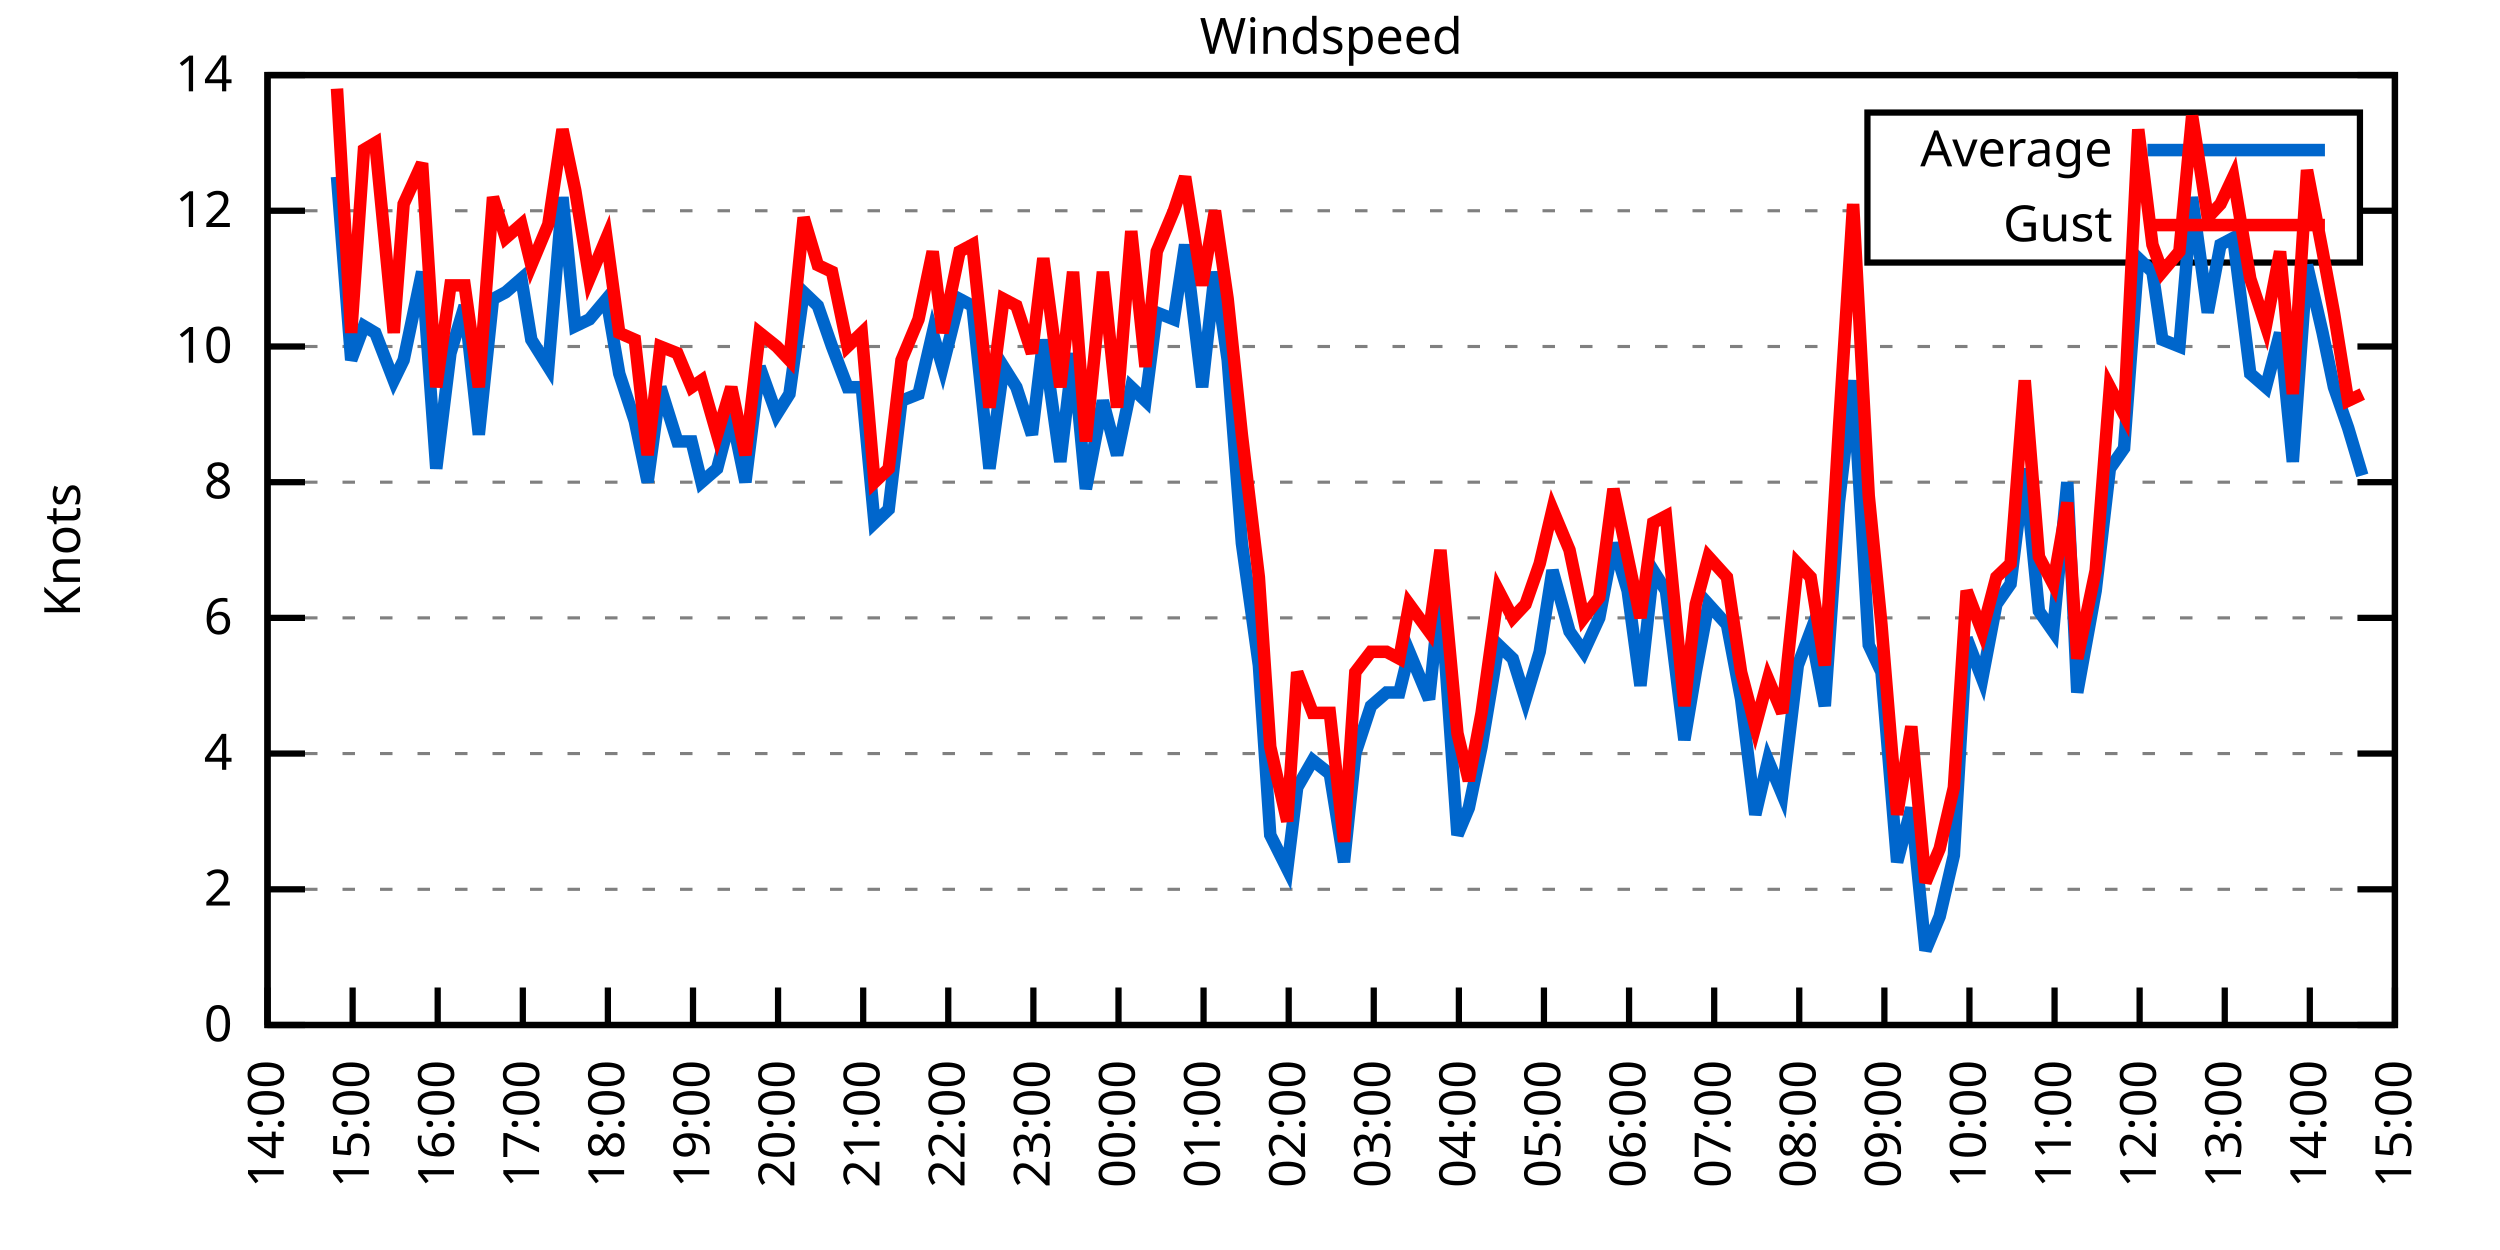
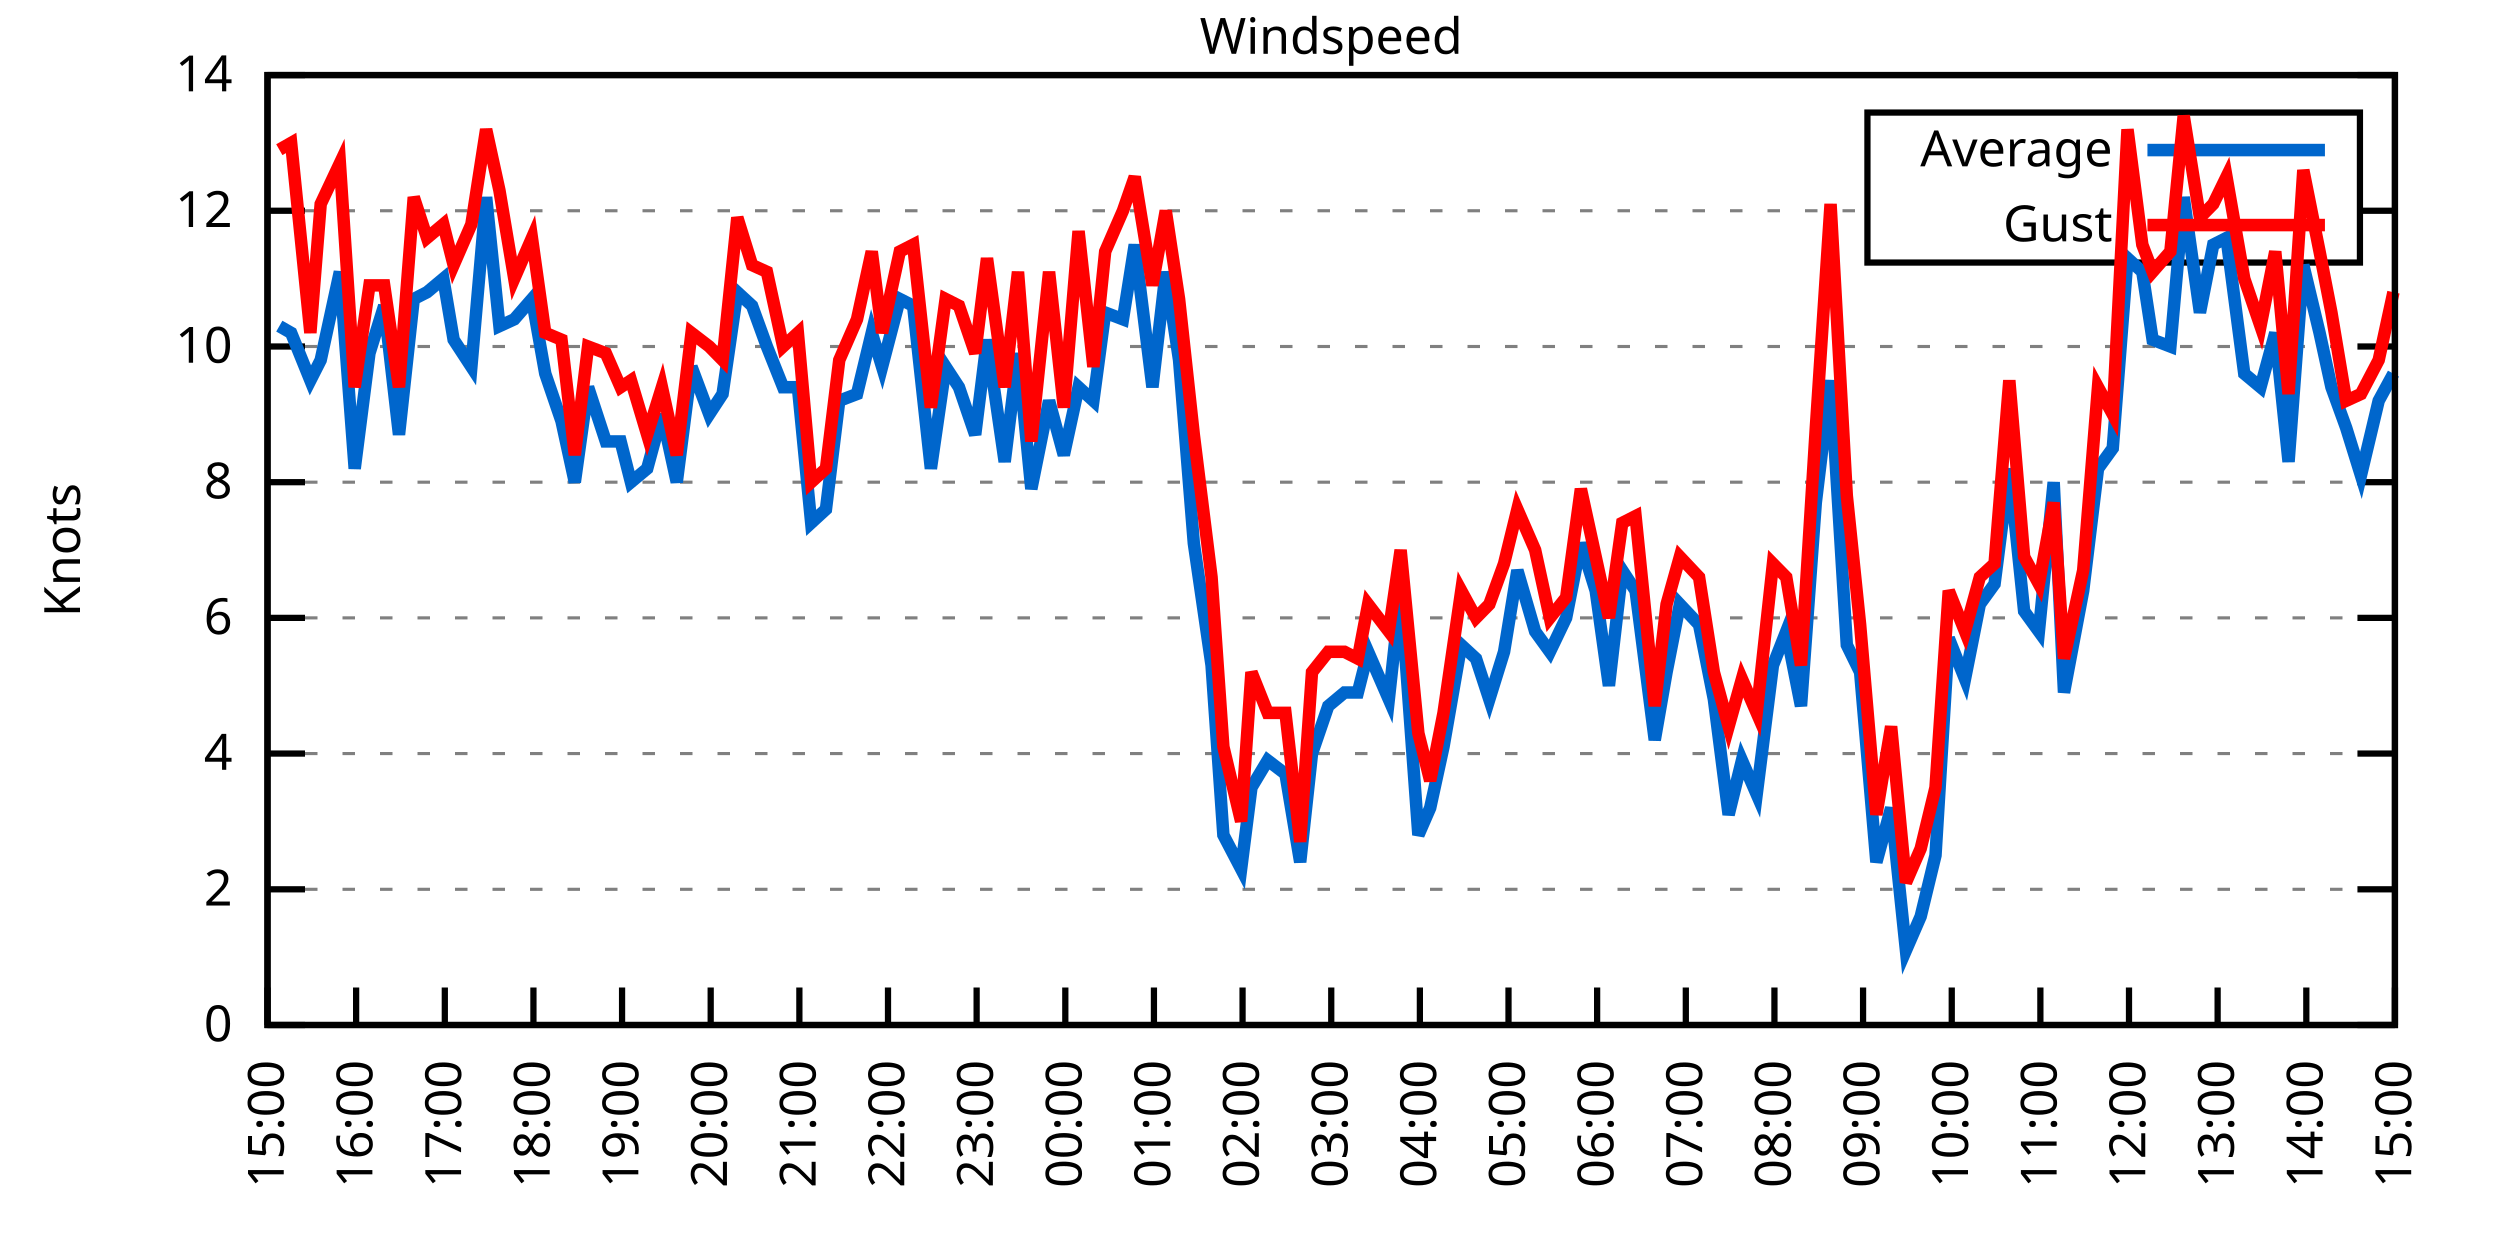
<svg xmlns="http://www.w3.org/2000/svg" xmlns:xlink="http://www.w3.org/1999/xlink" width="400" height="200" viewBox="0 0 400 200">
  <g id="gnuplot_canvas">
    <rect x="0" y="0" width="400" height="200" fill="none" />
    <defs>
      <circle id="gpDot" r="0.5" stroke-width="0.5" stroke="currentColor" />
      <path id="gpPt0" stroke-width="0.333" stroke="currentColor" d="M-1,0 h2 M0,-1 v2" />
      <path id="gpPt1" stroke-width="0.333" stroke="currentColor" d="M-1,-1 L1,1 M1,-1 L-1,1" />
      <path id="gpPt2" stroke-width="0.333" stroke="currentColor" d="M-1,0 L1,0 M0,-1 L0,1 M-1,-1 L1,1 M-1,1 L1,-1" />
      <rect id="gpPt3" stroke-width="0.333" stroke="currentColor" x="-1" y="-1" width="2" height="2" />
      <rect id="gpPt4" stroke-width="0.333" stroke="currentColor" fill="currentColor" x="-1" y="-1" width="2" height="2" />
      <circle id="gpPt5" stroke-width="0.333" stroke="currentColor" cx="0" cy="0" r="1" />
      <use xlink:href="#gpPt5" id="gpPt6" fill="currentColor" stroke="none" />
      <path id="gpPt7" stroke-width="0.333" stroke="currentColor" d="M0,-1.33 L-1.33,0.67 L1.33,0.67 z" />
      <use xlink:href="#gpPt7" id="gpPt8" fill="currentColor" stroke="none" />
      <use xlink:href="#gpPt7" id="gpPt9" stroke="currentColor" transform="rotate(180)" />
      <use xlink:href="#gpPt9" id="gpPt10" fill="currentColor" stroke="none" />
      <use xlink:href="#gpPt3" id="gpPt11" stroke="currentColor" transform="rotate(45)" />
      <use xlink:href="#gpPt11" id="gpPt12" fill="currentColor" stroke="none" />
      <path id="gpPt13" stroke-width="0.333" stroke="currentColor" d="M0,1.330 L1.265,0.411 L0.782,-1.067 L-0.782,-1.076 L-1.265,0.411 z" />
      <use xlink:href="#gpPt13" id="gpPt14" fill="currentColor" stroke="none" />
      <filter id="textbox" filterUnits="objectBoundingBox" x="0" y="0" height="1" width="1">
        <feFlood flood-color="white" flood-opacity="1" result="bgnd" />
        <feComposite in="SourceGraphic" in2="bgnd" operator="atop" />
      </filter>
      <filter id="greybox" filterUnits="objectBoundingBox" x="0" y="0" height="1" width="1">
        <feFlood flood-color="lightgrey" flood-opacity="1" result="grey" />
        <feComposite in="SourceGraphic" in2="grey" operator="atop" />
      </filter>
    </defs>
    <g fill="none" color="white" stroke="currentColor" stroke-width="1.00" stroke-linecap="butt" stroke-linejoin="miter">
</g>
    <g fill="none" color="black" stroke="currentColor" stroke-width="1.00" stroke-linecap="butt" stroke-linejoin="miter">
      <g stroke="none" shape-rendering="crispEdges">
        <polygon fill="rgb(255, 255, 255)" points="42.80,164.00 383.18,164.00 383.18,12.02 42.80,12.02 " />
      </g>
    </g>
    <g fill="none" color="black" stroke="currentColor" stroke-width="1.00" stroke-linecap="butt" stroke-linejoin="miter">
</g>
    <g fill="none" color="black" stroke="black" stroke-width="0.50" stroke-linecap="butt" stroke-linejoin="miter">
</g>
    <g fill="none" color="gray" stroke="currentColor" stroke-width="0.50" stroke-linecap="butt" stroke-linejoin="miter">
      <path stroke="gray" stroke-dasharray="2,4" class="gridline" d="M42.80,164.00 L383.19,164.00  " />
    </g>
    <g fill="none" color="gray" stroke="gray" stroke-width="1.00" stroke-linecap="butt" stroke-linejoin="miter">
</g>
    <g fill="none" color="black" stroke="currentColor" stroke-width="1.00" stroke-linecap="butt" stroke-linejoin="miter">
      <path stroke="black" d="M42.80,164.00 L48.80,164.00 M383.19,164.00 L377.19,164.00  " />
      <g transform="translate(37.20,166.60)" stroke="none" fill="black" font-family="Sans" font-size="8.00" text-anchor="end">
        <text>
          <tspan font-family="Sans"> 0</tspan>
        </text>
      </g>
    </g>
    <g fill="none" color="black" stroke="currentColor" stroke-width="1.00" stroke-linecap="butt" stroke-linejoin="miter">
</g>
    <g fill="none" color="black" stroke="black" stroke-width="0.50" stroke-linecap="butt" stroke-linejoin="miter">
</g>
    <g fill="none" color="gray" stroke="currentColor" stroke-width="0.50" stroke-linecap="butt" stroke-linejoin="miter">
      <path stroke="gray" stroke-dasharray="2,4" class="gridline" d="M42.80,142.29 L383.19,142.29  " />
    </g>
    <g fill="none" color="gray" stroke="gray" stroke-width="1.00" stroke-linecap="butt" stroke-linejoin="miter">
</g>
    <g fill="none" color="black" stroke="currentColor" stroke-width="1.00" stroke-linecap="butt" stroke-linejoin="miter">
      <path stroke="black" d="M42.80,142.29 L48.80,142.29 M383.19,142.29 L377.19,142.29  " />
      <g transform="translate(37.20,144.89)" stroke="none" fill="black" font-family="Sans" font-size="8.00" text-anchor="end">
        <text>
          <tspan font-family="Sans"> 2</tspan>
        </text>
      </g>
    </g>
    <g fill="none" color="black" stroke="currentColor" stroke-width="1.00" stroke-linecap="butt" stroke-linejoin="miter">
</g>
    <g fill="none" color="black" stroke="black" stroke-width="0.50" stroke-linecap="butt" stroke-linejoin="miter">
</g>
    <g fill="none" color="gray" stroke="currentColor" stroke-width="0.50" stroke-linecap="butt" stroke-linejoin="miter">
      <path stroke="gray" stroke-dasharray="2,4" class="gridline" d="M42.80,120.57 L383.19,120.57  " />
    </g>
    <g fill="none" color="gray" stroke="gray" stroke-width="1.00" stroke-linecap="butt" stroke-linejoin="miter">
</g>
    <g fill="none" color="black" stroke="currentColor" stroke-width="1.00" stroke-linecap="butt" stroke-linejoin="miter">
      <path stroke="black" d="M42.80,120.57 L48.80,120.57 M383.19,120.57 L377.19,120.57  " />
      <g transform="translate(37.20,123.17)" stroke="none" fill="black" font-family="Sans" font-size="8.00" text-anchor="end">
        <text>
          <tspan font-family="Sans"> 4</tspan>
        </text>
      </g>
    </g>
    <g fill="none" color="black" stroke="currentColor" stroke-width="1.00" stroke-linecap="butt" stroke-linejoin="miter">
</g>
    <g fill="none" color="black" stroke="black" stroke-width="0.50" stroke-linecap="butt" stroke-linejoin="miter">
</g>
    <g fill="none" color="gray" stroke="currentColor" stroke-width="0.50" stroke-linecap="butt" stroke-linejoin="miter">
      <path stroke="gray" stroke-dasharray="2,4" class="gridline" d="M42.80,98.86 L383.19,98.86  " />
    </g>
    <g fill="none" color="gray" stroke="gray" stroke-width="1.00" stroke-linecap="butt" stroke-linejoin="miter">
</g>
    <g fill="none" color="black" stroke="currentColor" stroke-width="1.00" stroke-linecap="butt" stroke-linejoin="miter">
      <path stroke="black" d="M42.80,98.86 L48.80,98.86 M383.19,98.86 L377.19,98.86  " />
      <g transform="translate(37.20,101.46)" stroke="none" fill="black" font-family="Sans" font-size="8.00" text-anchor="end">
        <text>
          <tspan font-family="Sans"> 6</tspan>
        </text>
      </g>
    </g>
    <g fill="none" color="black" stroke="currentColor" stroke-width="1.00" stroke-linecap="butt" stroke-linejoin="miter">
</g>
    <g fill="none" color="black" stroke="black" stroke-width="0.50" stroke-linecap="butt" stroke-linejoin="miter">
</g>
    <g fill="none" color="gray" stroke="currentColor" stroke-width="0.50" stroke-linecap="butt" stroke-linejoin="miter">
      <path stroke="gray" stroke-dasharray="2,4" class="gridline" d="M42.80,77.15 L383.19,77.15  " />
    </g>
    <g fill="none" color="gray" stroke="gray" stroke-width="1.00" stroke-linecap="butt" stroke-linejoin="miter">
</g>
    <g fill="none" color="black" stroke="currentColor" stroke-width="1.00" stroke-linecap="butt" stroke-linejoin="miter">
      <path stroke="black" d="M42.80,77.15 L48.80,77.15 M383.19,77.15 L377.19,77.15  " />
      <g transform="translate(37.20,79.75)" stroke="none" fill="black" font-family="Sans" font-size="8.00" text-anchor="end">
        <text>
          <tspan font-family="Sans"> 8</tspan>
        </text>
      </g>
    </g>
    <g fill="none" color="black" stroke="currentColor" stroke-width="1.00" stroke-linecap="butt" stroke-linejoin="miter">
</g>
    <g fill="none" color="black" stroke="black" stroke-width="0.50" stroke-linecap="butt" stroke-linejoin="miter">
</g>
    <g fill="none" color="gray" stroke="currentColor" stroke-width="0.50" stroke-linecap="butt" stroke-linejoin="miter">
      <path stroke="gray" stroke-dasharray="2,4" class="gridline" d="M42.80,55.44 L383.19,55.44  " />
    </g>
    <g fill="none" color="gray" stroke="gray" stroke-width="1.00" stroke-linecap="butt" stroke-linejoin="miter">
</g>
    <g fill="none" color="black" stroke="currentColor" stroke-width="1.00" stroke-linecap="butt" stroke-linejoin="miter">
      <path stroke="black" d="M42.80,55.44 L48.80,55.44 M383.19,55.44 L377.19,55.44  " />
      <g transform="translate(37.20,58.04)" stroke="none" fill="black" font-family="Sans" font-size="8.00" text-anchor="end">
        <text>
          <tspan font-family="Sans"> 10</tspan>
        </text>
      </g>
    </g>
    <g fill="none" color="black" stroke="currentColor" stroke-width="1.00" stroke-linecap="butt" stroke-linejoin="miter">
</g>
    <g fill="none" color="black" stroke="black" stroke-width="0.50" stroke-linecap="butt" stroke-linejoin="miter">
</g>
    <g fill="none" color="gray" stroke="currentColor" stroke-width="0.50" stroke-linecap="butt" stroke-linejoin="miter">
      <path stroke="gray" stroke-dasharray="2,4" class="gridline" d="M42.80,33.72 L298.79,33.72 M377.59,33.72 L383.19,33.72  " />
    </g>
    <g fill="none" color="gray" stroke="gray" stroke-width="1.00" stroke-linecap="butt" stroke-linejoin="miter">
</g>
    <g fill="none" color="black" stroke="currentColor" stroke-width="1.00" stroke-linecap="butt" stroke-linejoin="miter">
      <path stroke="black" d="M42.80,33.72 L48.80,33.72 M383.19,33.72 L377.19,33.72  " />
      <g transform="translate(37.20,36.32)" stroke="none" fill="black" font-family="Sans" font-size="8.00" text-anchor="end">
        <text>
          <tspan font-family="Sans"> 12</tspan>
        </text>
      </g>
    </g>
    <g fill="none" color="black" stroke="currentColor" stroke-width="1.00" stroke-linecap="butt" stroke-linejoin="miter">
</g>
    <g fill="none" color="black" stroke="black" stroke-width="0.50" stroke-linecap="butt" stroke-linejoin="miter">
</g>
    <g fill="none" color="gray" stroke="currentColor" stroke-width="0.50" stroke-linecap="butt" stroke-linejoin="miter">
      <path stroke="gray" stroke-dasharray="2,4" class="gridline" d="M42.80,12.01 L383.19,12.01  " />
    </g>
    <g fill="none" color="gray" stroke="gray" stroke-width="1.00" stroke-linecap="butt" stroke-linejoin="miter">
</g>
    <g fill="none" color="black" stroke="currentColor" stroke-width="1.00" stroke-linecap="butt" stroke-linejoin="miter">
      <path stroke="black" d="M42.80,12.01 L48.80,12.01 M383.19,12.01 L377.19,12.01  " />
      <g transform="translate(37.20,14.61)" stroke="none" fill="black" font-family="Sans" font-size="8.00" text-anchor="end">
        <text>
          <tspan font-family="Sans"> 14</tspan>
        </text>
      </g>
    </g>
    <g fill="none" color="black" stroke="currentColor" stroke-width="1.00" stroke-linecap="butt" stroke-linejoin="miter">
      <path stroke="black" d="M42.80,164.00 L42.80,158.00  " />
      <g transform="translate(45.40,169.60) rotate(270.00)" stroke="none" fill="black" font-family="Sans" font-size="8.00" text-anchor="end">
        <text>
-           <tspan font-family="Sans">14:00</tspan>
-         </text>
-       </g>
-     </g>
-     <g fill="none" color="black" stroke="currentColor" stroke-width="1.00" stroke-linecap="butt" stroke-linejoin="miter">
-       <path stroke="black" d="M56.42,164.00 L56.42,158.00  " />
-       <g transform="translate(59.02,169.60) rotate(270.00)" stroke="none" fill="black" font-family="Sans" font-size="8.00" text-anchor="end">
-         <text>
          <tspan font-family="Sans">15:00</tspan>
        </text>
      </g>
    </g>
    <g fill="none" color="black" stroke="currentColor" stroke-width="1.00" stroke-linecap="butt" stroke-linejoin="miter">
-       <path stroke="black" d="M70.03,164.00 L70.03,158.00  " />
-       <g transform="translate(72.63,169.60) rotate(270.00)" stroke="none" fill="black" font-family="Sans" font-size="8.00" text-anchor="end">
+       <path stroke="black" d="M56.98,164.00 L56.98,158.00  " />
+       <g transform="translate(59.58,169.60) rotate(270.00)" stroke="none" fill="black" font-family="Sans" font-size="8.00" text-anchor="end">
        <text>
          <tspan font-family="Sans">16:00</tspan>
        </text>
      </g>
    </g>
    <g fill="none" color="black" stroke="currentColor" stroke-width="1.00" stroke-linecap="butt" stroke-linejoin="miter">
-       <path stroke="black" d="M83.65,164.00 L83.65,158.00  " />
-       <g transform="translate(86.25,169.60) rotate(270.00)" stroke="none" fill="black" font-family="Sans" font-size="8.00" text-anchor="end">
+       <path stroke="black" d="M71.17,164.00 L71.17,158.00  " />
+       <g transform="translate(73.77,169.60) rotate(270.00)" stroke="none" fill="black" font-family="Sans" font-size="8.00" text-anchor="end">
        <text>
          <tspan font-family="Sans">17:00</tspan>
        </text>
      </g>
    </g>
    <g fill="none" color="black" stroke="currentColor" stroke-width="1.00" stroke-linecap="butt" stroke-linejoin="miter">
-       <path stroke="black" d="M97.26,164.00 L97.26,158.00  " />
-       <g transform="translate(99.86,169.60) rotate(270.00)" stroke="none" fill="black" font-family="Sans" font-size="8.00" text-anchor="end">
+       <path stroke="black" d="M85.35,164.00 L85.35,158.00  " />
+       <g transform="translate(87.95,169.60) rotate(270.00)" stroke="none" fill="black" font-family="Sans" font-size="8.00" text-anchor="end">
        <text>
          <tspan font-family="Sans">18:00</tspan>
        </text>
      </g>
    </g>
    <g fill="none" color="black" stroke="currentColor" stroke-width="1.00" stroke-linecap="butt" stroke-linejoin="miter">
-       <path stroke="black" d="M110.88,164.00 L110.88,158.00  " />
-       <g transform="translate(113.48,169.60) rotate(270.00)" stroke="none" fill="black" font-family="Sans" font-size="8.00" text-anchor="end">
+       <path stroke="black" d="M99.53,164.00 L99.53,158.00  " />
+       <g transform="translate(102.13,169.60) rotate(270.00)" stroke="none" fill="black" font-family="Sans" font-size="8.00" text-anchor="end">
        <text>
          <tspan font-family="Sans">19:00</tspan>
        </text>
      </g>
    </g>
    <g fill="none" color="black" stroke="currentColor" stroke-width="1.00" stroke-linecap="butt" stroke-linejoin="miter">
-       <path stroke="black" d="M124.49,164.00 L124.49,158.00  " />
-       <g transform="translate(127.09,169.60) rotate(270.00)" stroke="none" fill="black" font-family="Sans" font-size="8.00" text-anchor="end">
+       <path stroke="black" d="M113.71,164.00 L113.71,158.00  " />
+       <g transform="translate(116.31,169.60) rotate(270.00)" stroke="none" fill="black" font-family="Sans" font-size="8.00" text-anchor="end">
        <text>
          <tspan font-family="Sans">20:00</tspan>
        </text>
      </g>
    </g>
    <g fill="none" color="black" stroke="currentColor" stroke-width="1.00" stroke-linecap="butt" stroke-linejoin="miter">
-       <path stroke="black" d="M138.11,164.00 L138.11,158.00  " />
-       <g transform="translate(140.71,169.60) rotate(270.00)" stroke="none" fill="black" font-family="Sans" font-size="8.00" text-anchor="end">
+       <path stroke="black" d="M127.90,164.00 L127.90,158.00  " />
+       <g transform="translate(130.50,169.60) rotate(270.00)" stroke="none" fill="black" font-family="Sans" font-size="8.00" text-anchor="end">
        <text>
          <tspan font-family="Sans">21:00</tspan>
        </text>
      </g>
    </g>
    <g fill="none" color="black" stroke="currentColor" stroke-width="1.00" stroke-linecap="butt" stroke-linejoin="miter">
-       <path stroke="black" d="M151.72,164.00 L151.72,158.00  " />
-       <g transform="translate(154.32,169.60) rotate(270.00)" stroke="none" fill="black" font-family="Sans" font-size="8.00" text-anchor="end">
+       <path stroke="black" d="M142.08,164.00 L142.08,158.00  " />
+       <g transform="translate(144.68,169.60) rotate(270.00)" stroke="none" fill="black" font-family="Sans" font-size="8.00" text-anchor="end">
        <text>
          <tspan font-family="Sans">22:00</tspan>
        </text>
      </g>
    </g>
    <g fill="none" color="black" stroke="currentColor" stroke-width="1.00" stroke-linecap="butt" stroke-linejoin="miter">
-       <path stroke="black" d="M165.34,164.00 L165.34,158.00  " />
-       <g transform="translate(167.94,169.60) rotate(270.00)" stroke="none" fill="black" font-family="Sans" font-size="8.00" text-anchor="end">
+       <path stroke="black" d="M156.26,164.00 L156.26,158.00  " />
+       <g transform="translate(158.86,169.60) rotate(270.00)" stroke="none" fill="black" font-family="Sans" font-size="8.00" text-anchor="end">
        <text>
          <tspan font-family="Sans">23:00</tspan>
        </text>
      </g>
    </g>
    <g fill="none" color="black" stroke="currentColor" stroke-width="1.00" stroke-linecap="butt" stroke-linejoin="miter">
-       <path stroke="black" d="M178.96,164.00 L178.96,158.00  " />
-       <g transform="translate(181.56,169.60) rotate(270.00)" stroke="none" fill="black" font-family="Sans" font-size="8.00" text-anchor="end">
+       <path stroke="black" d="M170.45,164.00 L170.45,158.00  " />
+       <g transform="translate(173.05,169.60) rotate(270.00)" stroke="none" fill="black" font-family="Sans" font-size="8.00" text-anchor="end">
        <text>
          <tspan font-family="Sans">00:00</tspan>
        </text>
      </g>
    </g>
    <g fill="none" color="black" stroke="currentColor" stroke-width="1.00" stroke-linecap="butt" stroke-linejoin="miter">
-       <path stroke="black" d="M192.57,164.00 L192.57,158.00  " />
-       <g transform="translate(195.17,169.60) rotate(270.00)" stroke="none" fill="black" font-family="Sans" font-size="8.00" text-anchor="end">
+       <path stroke="black" d="M184.63,164.00 L184.63,158.00  " />
+       <g transform="translate(187.23,169.60) rotate(270.00)" stroke="none" fill="black" font-family="Sans" font-size="8.00" text-anchor="end">
        <text>
          <tspan font-family="Sans">01:00</tspan>
        </text>
      </g>
    </g>
    <g fill="none" color="black" stroke="currentColor" stroke-width="1.00" stroke-linecap="butt" stroke-linejoin="miter">
-       <path stroke="black" d="M206.19,164.00 L206.19,158.00  " />
-       <g transform="translate(208.79,169.60) rotate(270.00)" stroke="none" fill="black" font-family="Sans" font-size="8.00" text-anchor="end">
+       <path stroke="black" d="M198.81,164.00 L198.81,158.00  " />
+       <g transform="translate(201.41,169.60) rotate(270.00)" stroke="none" fill="black" font-family="Sans" font-size="8.00" text-anchor="end">
        <text>
          <tspan font-family="Sans">02:00</tspan>
        </text>
      </g>
    </g>
    <g fill="none" color="black" stroke="currentColor" stroke-width="1.00" stroke-linecap="butt" stroke-linejoin="miter">
-       <path stroke="black" d="M219.80,164.00 L219.80,158.00  " />
-       <g transform="translate(222.40,169.60) rotate(270.00)" stroke="none" fill="black" font-family="Sans" font-size="8.00" text-anchor="end">
+       <path stroke="black" d="M213.00,164.00 L213.00,158.00  " />
+       <g transform="translate(215.60,169.60) rotate(270.00)" stroke="none" fill="black" font-family="Sans" font-size="8.00" text-anchor="end">
        <text>
          <tspan font-family="Sans">03:00</tspan>
        </text>
      </g>
    </g>
    <g fill="none" color="black" stroke="currentColor" stroke-width="1.00" stroke-linecap="butt" stroke-linejoin="miter">
-       <path stroke="black" d="M233.42,164.00 L233.42,158.00  " />
-       <g transform="translate(236.02,169.60) rotate(270.00)" stroke="none" fill="black" font-family="Sans" font-size="8.00" text-anchor="end">
+       <path stroke="black" d="M227.18,164.00 L227.18,158.00  " />
+       <g transform="translate(229.78,169.60) rotate(270.00)" stroke="none" fill="black" font-family="Sans" font-size="8.00" text-anchor="end">
        <text>
          <tspan font-family="Sans">04:00</tspan>
        </text>
      </g>
    </g>
    <g fill="none" color="black" stroke="currentColor" stroke-width="1.00" stroke-linecap="butt" stroke-linejoin="miter">
-       <path stroke="black" d="M247.03,164.00 L247.03,158.00  " />
-       <g transform="translate(249.63,169.60) rotate(270.00)" stroke="none" fill="black" font-family="Sans" font-size="8.00" text-anchor="end">
+       <path stroke="black" d="M241.36,164.00 L241.36,158.00  " />
+       <g transform="translate(243.96,169.60) rotate(270.00)" stroke="none" fill="black" font-family="Sans" font-size="8.00" text-anchor="end">
        <text>
          <tspan font-family="Sans">05:00</tspan>
        </text>
      </g>
    </g>
    <g fill="none" color="black" stroke="currentColor" stroke-width="1.00" stroke-linecap="butt" stroke-linejoin="miter">
-       <path stroke="black" d="M260.65,164.00 L260.65,158.00  " />
-       <g transform="translate(263.25,169.60) rotate(270.00)" stroke="none" fill="black" font-family="Sans" font-size="8.00" text-anchor="end">
+       <path stroke="black" d="M255.54,164.00 L255.54,158.00  " />
+       <g transform="translate(258.14,169.60) rotate(270.00)" stroke="none" fill="black" font-family="Sans" font-size="8.00" text-anchor="end">
        <text>
          <tspan font-family="Sans">06:00</tspan>
        </text>
      </g>
    </g>
    <g fill="none" color="black" stroke="currentColor" stroke-width="1.00" stroke-linecap="butt" stroke-linejoin="miter">
-       <path stroke="black" d="M274.27,164.00 L274.27,158.00  " />
-       <g transform="translate(276.87,169.60) rotate(270.00)" stroke="none" fill="black" font-family="Sans" font-size="8.00" text-anchor="end">
+       <path stroke="black" d="M269.73,164.00 L269.73,158.00  " />
+       <g transform="translate(272.33,169.60) rotate(270.00)" stroke="none" fill="black" font-family="Sans" font-size="8.00" text-anchor="end">
        <text>
          <tspan font-family="Sans">07:00</tspan>
        </text>
      </g>
    </g>
    <g fill="none" color="black" stroke="currentColor" stroke-width="1.00" stroke-linecap="butt" stroke-linejoin="miter">
-       <path stroke="black" d="M287.88,164.00 L287.88,158.00  " />
-       <g transform="translate(290.48,169.60) rotate(270.00)" stroke="none" fill="black" font-family="Sans" font-size="8.00" text-anchor="end">
+       <path stroke="black" d="M283.91,164.00 L283.91,158.00  " />
+       <g transform="translate(286.51,169.60) rotate(270.00)" stroke="none" fill="black" font-family="Sans" font-size="8.00" text-anchor="end">
        <text>
          <tspan font-family="Sans">08:00</tspan>
        </text>
      </g>
    </g>
    <g fill="none" color="black" stroke="currentColor" stroke-width="1.00" stroke-linecap="butt" stroke-linejoin="miter">
-       <path stroke="black" d="M301.50,164.00 L301.50,158.00  " />
-       <g transform="translate(304.10,169.60) rotate(270.00)" stroke="none" fill="black" font-family="Sans" font-size="8.00" text-anchor="end">
+       <path stroke="black" d="M298.09,164.00 L298.09,158.00  " />
+       <g transform="translate(300.69,169.60) rotate(270.00)" stroke="none" fill="black" font-family="Sans" font-size="8.00" text-anchor="end">
        <text>
          <tspan font-family="Sans">09:00</tspan>
        </text>
      </g>
    </g>
    <g fill="none" color="black" stroke="currentColor" stroke-width="1.00" stroke-linecap="butt" stroke-linejoin="miter">
-       <path stroke="black" d="M315.11,164.00 L315.11,158.00  " />
-       <g transform="translate(317.71,169.60) rotate(270.00)" stroke="none" fill="black" font-family="Sans" font-size="8.00" text-anchor="end">
+       <path stroke="black" d="M312.28,164.00 L312.28,158.00  " />
+       <g transform="translate(314.88,169.60) rotate(270.00)" stroke="none" fill="black" font-family="Sans" font-size="8.00" text-anchor="end">
        <text>
          <tspan font-family="Sans">10:00</tspan>
        </text>
      </g>
    </g>
    <g fill="none" color="black" stroke="currentColor" stroke-width="1.00" stroke-linecap="butt" stroke-linejoin="miter">
-       <path stroke="black" d="M328.73,164.00 L328.73,158.00  " />
-       <g transform="translate(331.33,169.60) rotate(270.00)" stroke="none" fill="black" font-family="Sans" font-size="8.00" text-anchor="end">
+       <path stroke="black" d="M326.46,164.00 L326.46,158.00  " />
+       <g transform="translate(329.06,169.60) rotate(270.00)" stroke="none" fill="black" font-family="Sans" font-size="8.00" text-anchor="end">
        <text>
          <tspan font-family="Sans">11:00</tspan>
        </text>
      </g>
    </g>
    <g fill="none" color="black" stroke="currentColor" stroke-width="1.00" stroke-linecap="butt" stroke-linejoin="miter">
-       <path stroke="black" d="M342.34,164.00 L342.34,158.00  " />
-       <g transform="translate(344.94,169.60) rotate(270.00)" stroke="none" fill="black" font-family="Sans" font-size="8.00" text-anchor="end">
+       <path stroke="black" d="M340.64,164.00 L340.64,158.00  " />
+       <g transform="translate(343.24,169.60) rotate(270.00)" stroke="none" fill="black" font-family="Sans" font-size="8.00" text-anchor="end">
        <text>
          <tspan font-family="Sans">12:00</tspan>
        </text>
      </g>
    </g>
    <g fill="none" color="black" stroke="currentColor" stroke-width="1.00" stroke-linecap="butt" stroke-linejoin="miter">
-       <path stroke="black" d="M355.96,164.00 L355.96,158.00  " />
-       <g transform="translate(358.56,169.60) rotate(270.00)" stroke="none" fill="black" font-family="Sans" font-size="8.00" text-anchor="end">
+       <path stroke="black" d="M354.82,164.00 L354.82,158.00  " />
+       <g transform="translate(357.42,169.60) rotate(270.00)" stroke="none" fill="black" font-family="Sans" font-size="8.00" text-anchor="end">
        <text>
          <tspan font-family="Sans">13:00</tspan>
        </text>
      </g>
    </g>
    <g fill="none" color="black" stroke="currentColor" stroke-width="1.00" stroke-linecap="butt" stroke-linejoin="miter">
-       <path stroke="black" d="M369.57,164.00 L369.57,158.00  " />
-       <g transform="translate(372.17,169.60) rotate(270.00)" stroke="none" fill="black" font-family="Sans" font-size="8.00" text-anchor="end">
+       <path stroke="black" d="M369.01,164.00 L369.01,158.00  " />
+       <g transform="translate(371.61,169.60) rotate(270.00)" stroke="none" fill="black" font-family="Sans" font-size="8.00" text-anchor="end">
        <text>
          <tspan font-family="Sans">14:00</tspan>
        </text>
      </g>
    </g>
    <g fill="none" color="black" stroke="currentColor" stroke-width="1.00" stroke-linecap="butt" stroke-linejoin="miter">
      <path stroke="black" d="M383.19,164.00 L383.19,158.00  " />
      <g transform="translate(385.79,169.60) rotate(270.00)" stroke="none" fill="black" font-family="Sans" font-size="8.00" text-anchor="end">
        <text>
          <tspan font-family="Sans">15:00</tspan>
        </text>
      </g>
    </g>
    <g fill="none" color="black" stroke="currentColor" stroke-width="1.00" stroke-linecap="butt" stroke-linejoin="miter">
</g>
    <g fill="none" color="black" stroke="currentColor" stroke-width="1.00" stroke-linecap="butt" stroke-linejoin="miter">
      <path stroke="black" d="M42.80,12.01 L42.80,164.00 L383.19,164.00 L383.19,12.01 L42.80,12.01 Z  " />
    </g>
    <g fill="none" color="black" stroke="currentColor" stroke-width="1.00" stroke-linecap="butt" stroke-linejoin="miter">
</g>
    <g fill="none" color="black" stroke="currentColor" stroke-width="1.00" stroke-linecap="butt" stroke-linejoin="miter">
      <path stroke="black" d="M298.79,42.01 L298.79,18.01 L377.59,18.01 L377.59,42.01 L298.79,42.01 Z  " />
    </g>
    <g id="Windspeed_plot_1">
      <g fill="none" color="white" stroke="black" stroke-width="2.00" stroke-linecap="butt" stroke-linejoin="miter">
</g>
      <g fill="none" color="black" stroke="currentColor" stroke-width="2.00" stroke-linecap="butt" stroke-linejoin="miter">
        <g transform="translate(337.99,26.61)" stroke="none" fill="black" font-family="Sans" font-size="8.00" text-anchor="end">
          <text>
            <tspan font-family="Sans">Average</tspan>
          </text>
        </g>
      </g>
      <g fill="none" color="black" stroke="currentColor" stroke-width="2.00" stroke-linecap="butt" stroke-linejoin="miter">
-         <path stroke="rgb(  0, 102, 204)" d="M343.59,24.01 L371.99,24.01 M53.92,28.29 L56.19,57.61 L58.23,52.18 L60.05,53.26 L63.00,60.86 L64.58,57.61   L67.54,43.49 L69.80,74.98 L72.07,56.52 L74.34,48.92 L76.61,69.55 L78.88,47.84 L80.92,46.75 L83.42,44.58   L85.01,54.35 L87.73,58.69 L90.00,31.55 L92.04,52.18 L94.31,51.09 L97.04,47.84 L99.08,59.78 L101.57,67.38   L103.62,77.15 L105.66,61.95 L108.38,70.63 L110.65,70.63 L112.24,77.15 L114.74,74.98 L117.01,66.29 L119.27,77.15   L121.54,58.69 L124.27,66.29 L126.31,63.04 L128.58,46.75 L130.85,48.92 L133.12,55.44 L135.61,61.95 L137.88,61.95   L139.92,83.66 L142.19,81.49 L144.24,64.12 L146.96,63.04 L149.23,53.26 L150.82,58.69 L153.54,47.84 L155.58,48.92   L158.31,74.98 L160.57,58.69 L162.62,61.95 L165.11,69.55 L166.93,54.35 L169.65,73.89 L171.69,56.52 L173.74,78.23   L176.46,64.12 L178.73,72.81 L181.00,61.95 L183.27,64.12 L185.08,50.01 L187.81,51.09 L189.62,39.15 L192.34,61.95   L194.39,43.49 L196.43,57.61 L198.70,86.92 L201.42,106.46 L203.24,133.60 L205.96,139.03 L207.55,126.00 L210.04,121.66   L212.77,123.83 L215.04,137.94 L216.85,120.57 L219.35,112.97 L221.85,110.80 L223.89,110.80 L225.48,104.29 L228.65,111.89   L230.47,94.52 L233.19,133.60 L235.01,129.26 L237.05,119.49 L239.77,103.20 L242.04,105.38 L244.08,111.89 L246.35,104.29   L248.40,91.26 L251.12,101.03 L253.39,104.29 L255.88,98.86 L258.15,86.92 L260.42,94.52 L262.47,109.72 L264.51,91.26   L266.55,94.52 L269.50,118.40 L271.32,107.55 L273.36,96.69 L276.31,99.95 L278.58,111.89 L280.85,130.35 L282.89,121.66   L285.16,127.09 L287.65,106.46 L289.70,101.03 L291.97,112.97 L294.23,80.41 L296.50,60.86 L299.00,103.20 L301.04,107.55   L303.54,137.94 L305.81,129.26 L308.08,152.06 L310.35,146.63 L312.62,136.86 L314.66,102.12 L317.15,108.63 L319.42,96.69   L321.69,93.43 L323.96,74.98 L326.23,97.78 L328.50,101.03 L330.77,77.15 L332.36,110.80 L335.31,94.52 L337.58,74.98   L339.85,71.72 L342.12,41.32 L344.39,43.49 L345.97,54.35 L348.70,55.44 L350.74,31.55 L353.24,50.01 L355.28,39.15   L357.32,38.07 L360.04,59.78 L362.54,61.95 L364.81,53.26 L366.85,73.89 L369.12,42.41 L371.62,53.26 L373.43,61.95   L375.70,68.46 L377.97,76.06  " />
+         <path stroke="rgb(  0, 102, 204)" d="M343.59,24.01 L371.99,24.01 M44.69,52.18 L46.58,53.26 L49.66,60.86 L51.31,57.61 L54.38,43.49 L56.75,74.98   L59.11,56.52 L61.47,48.92 L63.84,69.55 L66.20,47.84 L68.33,46.75 L70.93,44.58 L72.58,54.35 L75.42,58.69   L77.78,31.55 L79.91,52.18 L82.28,51.09 L85.11,47.84 L87.24,59.78 L89.84,67.38 L91.97,77.15 L94.09,61.95   L96.93,70.63 L99.30,70.63 L100.95,77.15 L103.55,74.98 L105.91,66.29 L108.28,77.15 L110.64,58.69 L113.48,66.29   L115.61,63.04 L117.97,46.75 L120.33,48.92 L122.70,55.44 L125.30,61.95 L127.66,61.95 L129.79,83.66 L132.15,81.49   L134.28,64.12 L137.12,63.04 L139.48,53.26 L141.13,58.69 L143.97,47.84 L146.10,48.92 L148.94,74.98 L151.30,58.69   L153.43,61.95 L156.03,69.55 L157.92,54.35 L160.75,73.89 L162.88,56.52 L165.01,78.23 L167.85,64.12 L170.21,72.81   L172.57,61.95 L174.94,64.12 L176.83,50.01 L179.67,51.09 L181.56,39.15 L184.39,61.95 L186.52,43.49 L188.65,57.61   L191.01,86.92 L193.85,106.46 L195.74,133.60 L198.58,139.03 L200.23,126.00 L202.83,121.66 L205.67,123.83 L208.03,137.94   L209.92,120.57 L212.52,112.97 L215.12,110.80 L217.25,110.80 L218.90,104.29 L222.21,111.89 L224.10,94.52 L226.94,133.60   L228.83,129.26 L230.96,119.49 L233.80,103.20 L236.16,105.38 L238.29,111.89 L240.65,104.29 L242.78,91.26 L245.62,101.03   L247.98,104.29 L250.58,98.86 L252.94,86.92 L255.31,94.52 L257.43,109.72 L259.56,91.26 L261.69,94.52 L264.76,118.40   L266.65,107.55 L268.78,96.69 L271.85,99.95 L274.22,111.89 L276.58,130.35 L278.71,121.66 L281.07,127.09 L283.67,106.46   L285.80,101.03 L288.16,112.97 L290.53,80.41 L292.89,60.86 L295.49,103.20 L297.62,107.55 L300.22,137.94 L302.58,129.26   L304.95,152.06 L307.31,146.63 L309.68,136.86 L311.80,102.12 L314.40,108.63 L316.77,96.69 L319.13,93.43 L321.49,74.98   L323.86,97.78 L326.22,101.03 L328.59,77.15 L330.24,110.80 L333.31,94.52 L335.68,74.98 L338.04,71.72 L340.40,41.32   L342.77,43.49 L344.42,54.35 L347.26,55.44 L349.39,31.55 L351.99,50.01 L354.12,39.15 L356.24,38.07 L359.08,59.78   L361.68,61.95 L364.04,53.26 L366.17,73.89 L368.53,42.41 L371.13,53.26 L373.03,61.95 L375.39,68.46 L377.75,76.06   L380.59,64.12 L382.95,59.78  " />
      </g>
    </g>
    <g id="Windspeed_plot_2">
      <g fill="none" color="black" stroke="currentColor" stroke-width="2.00" stroke-linecap="butt" stroke-linejoin="miter">
        <g transform="translate(337.99,38.61)" stroke="none" fill="black" font-family="Sans" font-size="8.00" text-anchor="end">
          <text>
            <tspan font-family="Sans">Gust</tspan>
          </text>
        </g>
      </g>
      <g fill="none" color="black" stroke="currentColor" stroke-width="2.00" stroke-linecap="butt" stroke-linejoin="miter">
-         <path stroke="rgb(255,   0,   0)" d="M343.59,36.01 L371.99,36.01 M53.92,14.18 L56.19,53.26 L58.23,23.95 L60.05,22.87 L63.00,53.26 L64.58,32.64   L67.54,26.12 L69.80,61.95 L72.07,45.66 L74.34,45.66 L76.61,61.95 L78.88,31.55 L80.92,38.07 L83.42,35.89   L85.01,42.41 L87.73,35.89 L90.00,20.70 L92.04,30.47 L94.31,44.58 L97.04,38.07 L99.08,53.26 L101.57,54.35   L103.62,72.81 L105.66,55.44 L108.38,56.52 L110.65,61.95 L112.24,60.86 L114.74,69.55 L117.01,61.95 L119.27,72.81   L121.54,53.26 L124.27,55.44 L126.31,57.61 L128.58,34.81 L130.85,42.41 L133.12,43.49 L135.61,55.44 L137.88,53.26   L139.92,77.15 L142.19,74.98 L144.24,57.61 L146.96,51.09 L149.23,40.24 L150.82,53.26 L153.54,40.24 L155.58,39.15   L158.31,65.21 L160.57,47.84 L162.62,48.92 L165.11,56.52 L166.93,41.32 L169.65,61.95 L171.69,43.49 L173.74,70.63   L176.46,43.49 L178.73,65.21 L181.00,36.98 L183.27,58.69 L185.08,40.24 L187.81,33.72 L189.62,28.29 L192.34,45.66   L194.39,33.72 L196.43,47.84 L198.70,69.55 L201.42,92.35 L203.24,119.49 L205.96,131.43 L207.55,107.55 L210.04,114.06   L212.77,114.06 L215.04,134.69 L216.85,107.55 L219.35,104.29 L221.85,104.29 L223.89,105.38 L225.48,96.69 L228.65,101.03   L230.47,88.00 L233.19,117.32 L235.01,124.92 L237.05,114.06 L239.77,94.52 L242.04,98.86 L244.08,96.69 L246.35,90.18   L248.40,81.49 L251.12,88.00 L253.39,98.86 L255.88,95.60 L258.15,78.23 L260.42,89.09 L262.47,98.86 L264.51,83.66   L266.55,82.58 L269.50,112.97 L271.32,96.69 L273.36,89.09 L276.31,92.35 L278.58,107.55 L280.85,116.23 L282.89,108.63   L285.16,114.06 L287.65,90.18 L289.70,92.35 L291.97,106.46 L294.23,68.46 L296.50,32.64 L299.00,79.32 L301.04,99.95   L303.54,130.35 L305.81,116.23 L308.08,141.20 L310.35,135.77 L312.62,126.00 L314.66,94.52 L317.15,101.03 L319.42,92.35   L321.69,90.18 L323.96,60.86 L326.23,89.09 L328.50,93.43 L330.77,80.41 L332.36,105.38 L335.31,91.26 L337.58,61.95   L339.85,66.29 L342.12,20.70 L344.39,39.15 L345.97,43.49 L348.70,40.24 L350.74,18.52 L353.24,34.81 L355.28,32.64   L357.32,28.29 L360.04,44.58 L362.54,52.18 L364.81,40.24 L366.85,63.04 L369.12,27.21 L371.62,40.24 L373.43,50.01   L375.70,64.12 L377.97,63.04  " />
+         <path stroke="rgb(255,   0,   0)" d="M343.59,36.01 L371.99,36.01 M44.69,23.95 L46.58,22.87 L49.66,53.26 L51.31,32.64 L54.38,26.12 L56.75,61.95   L59.11,45.66 L61.47,45.66 L63.84,61.95 L66.20,31.55 L68.33,38.07 L70.93,35.89 L72.58,42.41 L75.42,35.89   L77.78,20.70 L79.91,30.47 L82.28,44.58 L85.11,38.07 L87.24,53.26 L89.84,54.35 L91.97,72.81 L94.09,55.44   L96.93,56.52 L99.30,61.95 L100.95,60.86 L103.55,69.55 L105.91,61.95 L108.28,72.81 L110.64,53.26 L113.48,55.44   L115.61,57.61 L117.97,34.81 L120.33,42.41 L122.70,43.49 L125.30,55.44 L127.66,53.26 L129.79,77.15 L132.15,74.98   L134.28,57.61 L137.12,51.09 L139.48,40.24 L141.13,53.26 L143.97,40.24 L146.10,39.15 L148.94,65.21 L151.30,47.84   L153.43,48.92 L156.03,56.52 L157.92,41.32 L160.75,61.95 L162.88,43.49 L165.01,70.63 L167.85,43.49 L170.21,65.21   L172.57,36.98 L174.94,58.69 L176.83,40.24 L179.67,33.72 L181.56,28.29 L184.39,45.66 L186.52,33.72 L188.65,47.84   L191.01,69.55 L193.85,92.35 L195.74,119.49 L198.58,131.43 L200.23,107.55 L202.83,114.06 L205.67,114.06 L208.03,134.69   L209.92,107.55 L212.52,104.29 L215.12,104.29 L217.25,105.38 L218.90,96.69 L222.21,101.03 L224.10,88.00 L226.94,117.32   L228.83,124.92 L230.96,114.06 L233.80,94.52 L236.16,98.86 L238.29,96.69 L240.65,90.18 L242.78,81.49 L245.62,88.00   L247.98,98.86 L250.58,95.60 L252.94,78.23 L255.31,89.09 L257.43,98.86 L259.56,83.66 L261.69,82.58 L264.76,112.97   L266.65,96.69 L268.78,89.09 L271.85,92.35 L274.22,107.55 L276.58,116.23 L278.71,108.63 L281.07,114.06 L283.67,90.18   L285.80,92.35 L288.16,106.46 L290.53,68.46 L292.89,32.64 L295.49,79.32 L297.62,99.95 L300.22,130.35 L302.58,116.23   L304.95,141.20 L307.31,135.77 L309.68,126.00 L311.80,94.52 L314.40,101.03 L316.77,92.35 L319.13,90.18 L321.49,60.86   L323.86,89.09 L326.22,93.43 L328.59,80.41 L330.24,105.38 L333.31,91.26 L335.68,61.95 L338.04,66.29 L340.40,20.70   L342.77,39.15 L344.42,43.49 L347.26,40.24 L349.39,18.52 L351.99,34.81 L354.12,32.64 L356.24,28.29 L359.08,44.58   L361.68,52.18 L364.04,40.24 L366.17,63.04 L368.53,27.21 L371.13,40.24 L373.03,50.01 L375.39,64.12 L377.75,63.04   L380.59,57.61 L382.95,46.75  " />
      </g>
    </g>
    <g fill="none" color="black" stroke="currentColor" stroke-width="2.00" stroke-linecap="butt" stroke-linejoin="miter">
</g>
    <g fill="none" color="black" stroke="black" stroke-width="1.00" stroke-linecap="butt" stroke-linejoin="miter">
</g>
    <g fill="none" color="black" stroke="currentColor" stroke-width="1.00" stroke-linecap="butt" stroke-linejoin="miter">
      <path stroke="black" d="M42.80,12.01 L42.80,164.00 L383.19,164.00 L383.19,12.01 L42.80,12.01 Z  " />
      <g transform="translate(12.80,88.01) rotate(270.00)" stroke="none" fill="black" font-family="Sans" font-size="8.00" text-anchor="middle">
        <text>
          <tspan font-family="Sans">Knots</tspan>
        </text>
      </g>
    </g>
    <g fill="none" color="black" stroke="currentColor" stroke-width="1.00" stroke-linecap="butt" stroke-linejoin="miter">
</g>
    <g fill="none" color="black" stroke="currentColor" stroke-width="1.00" stroke-linecap="butt" stroke-linejoin="miter">
      <g transform="translate(212.99,8.61)" stroke="none" fill="black" font-family="Sans" font-size="8.00" text-anchor="middle">
        <text>
          <tspan font-family="Sans">Windspeed</tspan>
        </text>
      </g>
    </g>
    <g fill="none" color="black" stroke="currentColor" stroke-width="1.00" stroke-linecap="butt" stroke-linejoin="miter">
</g>
  </g>
</svg>
